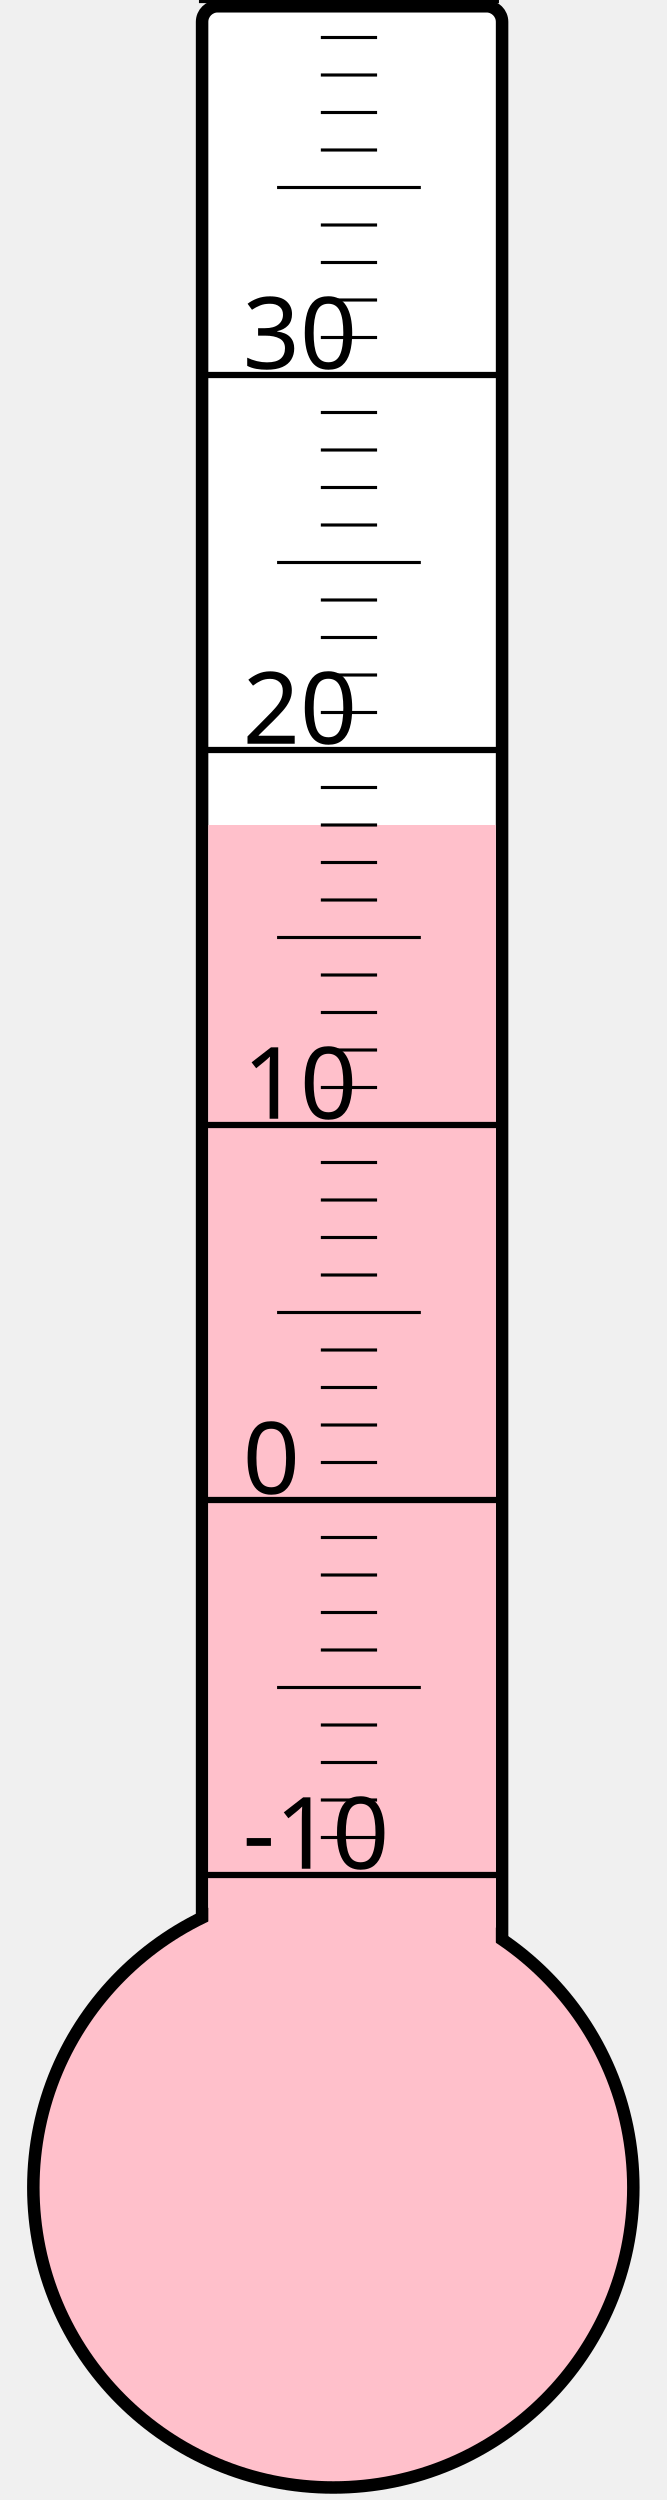
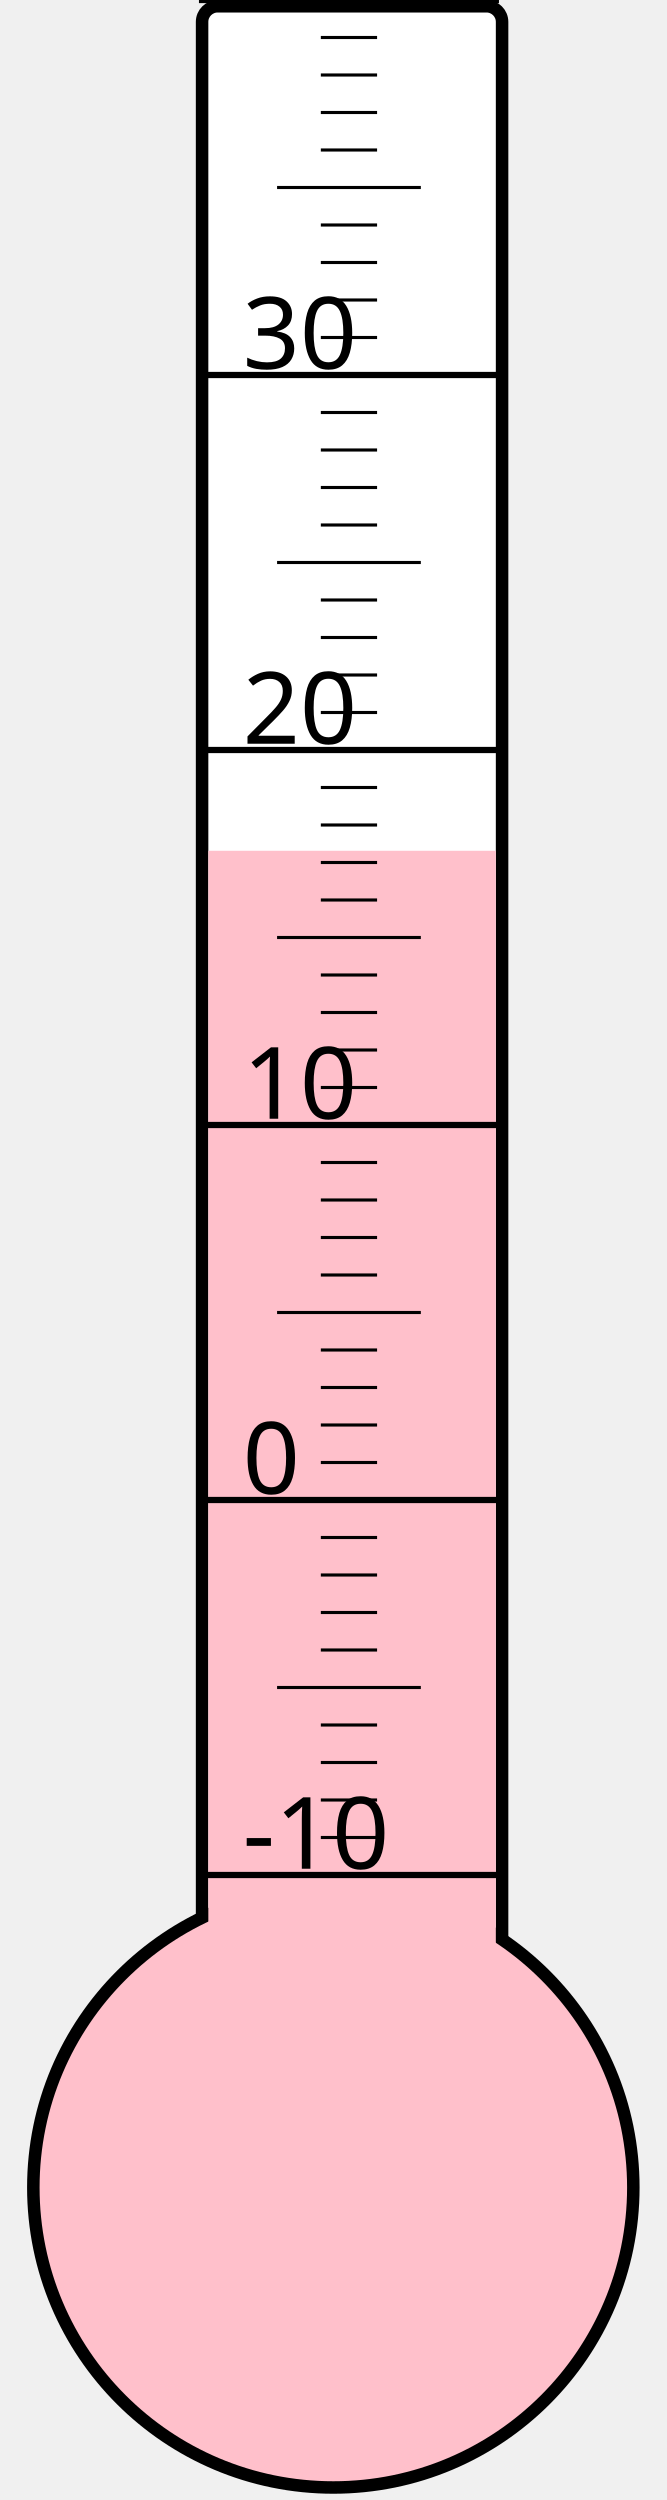
<svg xmlns="http://www.w3.org/2000/svg" width="40px" height="150px" viewBox="0 0 200 800">
  <rect width="200" height="800" x="0" y="0" style="fill: #ffffeb; fill-opacity: 0;" />
  <rect width="96" height="680" x="58" y="2" rx="5" ry="5" style="fill: white; fill-opacity: 1; stroke: black; stroke-width: 4;" />
  <circle cx="100" cy="700" r="96" style="fill: pink; stroke: black; stroke-width: 4;" />
-   <rect width="92" height="436.0" x="60" y="264.0" style="fill: pink; fill-opacity: 1; stroke-width: 0;" />
+   <rect width="92" height="427.75" x="60" y="272.25" style="fill: pink; fill-opacity: 1; stroke-width: 0;" />
  <text x="71" y="598" style="font-family: sans-serif; font-size: 24pt;">-10</text>
  <text x="71" y="478" style="font-family: sans-serif; font-size: 24pt;">0</text>
  <text x="71" y="358" style="font-family: sans-serif; font-size: 24pt;">10</text>
  <text x="71" y="238" style="font-family: sans-serif; font-size: 24pt;">20</text>
  <text x="71" y="118" style="font-family: sans-serif; font-size: 24pt;">30</text>
  <g style="stroke: black;">
    <line x1="57" y1="600" x2="153" y2="600" style="stroke-width: 2;" />
    <line x1="96" y1="588" x2="114" y2="588" style="stroke-width: 1;" />
    <line x1="96" y1="576" x2="114" y2="576" style="stroke-width: 1;" />
    <line x1="96" y1="564" x2="114" y2="564" style="stroke-width: 1;" />
    <line x1="96" y1="552" x2="114" y2="552" style="stroke-width: 1;" />
    <line x1="82" y1="540" x2="128" y2="540" style="stroke-width: 1;" />
    <line x1="96" y1="528" x2="114" y2="528" style="stroke-width: 1;" />
    <line x1="96" y1="516" x2="114" y2="516" style="stroke-width: 1;" />
    <line x1="96" y1="504" x2="114" y2="504" style="stroke-width: 1;" />
    <line x1="96" y1="492" x2="114" y2="492" style="stroke-width: 1;" />
    <line x1="57" y1="480" x2="153" y2="480" style="stroke-width: 2;" />
    <line x1="96" y1="468" x2="114" y2="468" style="stroke-width: 1;" />
    <line x1="96" y1="456" x2="114" y2="456" style="stroke-width: 1;" />
    <line x1="96" y1="444" x2="114" y2="444" style="stroke-width: 1;" />
    <line x1="96" y1="432" x2="114" y2="432" style="stroke-width: 1;" />
    <line x1="82" y1="420" x2="128" y2="420" style="stroke-width: 1;" />
    <line x1="96" y1="408" x2="114" y2="408" style="stroke-width: 1;" />
    <line x1="96" y1="396" x2="114" y2="396" style="stroke-width: 1;" />
    <line x1="96" y1="384" x2="114" y2="384" style="stroke-width: 1;" />
    <line x1="96" y1="372" x2="114" y2="372" style="stroke-width: 1;" />
    <line x1="57" y1="360" x2="153" y2="360" style="stroke-width: 2;" />
    <line x1="96" y1="348" x2="114" y2="348" style="stroke-width: 1;" />
    <line x1="96" y1="336" x2="114" y2="336" style="stroke-width: 1;" />
    <line x1="96" y1="324" x2="114" y2="324" style="stroke-width: 1;" />
    <line x1="96" y1="312" x2="114" y2="312" style="stroke-width: 1;" />
    <line x1="82" y1="300" x2="128" y2="300" style="stroke-width: 1;" />
    <line x1="96" y1="288" x2="114" y2="288" style="stroke-width: 1;" />
    <line x1="96" y1="276" x2="114" y2="276" style="stroke-width: 1;" />
    <line x1="96" y1="264" x2="114" y2="264" style="stroke-width: 1;" />
    <line x1="96" y1="252" x2="114" y2="252" style="stroke-width: 1;" />
    <line x1="57" y1="240" x2="153" y2="240" style="stroke-width: 2;" />
    <line x1="96" y1="228" x2="114" y2="228" style="stroke-width: 1;" />
    <line x1="96" y1="216" x2="114" y2="216" style="stroke-width: 1;" />
    <line x1="96" y1="204" x2="114" y2="204" style="stroke-width: 1;" />
    <line x1="96" y1="192" x2="114" y2="192" style="stroke-width: 1;" />
    <line x1="82" y1="180" x2="128" y2="180" style="stroke-width: 1;" />
    <line x1="96" y1="168" x2="114" y2="168" style="stroke-width: 1;" />
    <line x1="96" y1="156" x2="114" y2="156" style="stroke-width: 1;" />
    <line x1="96" y1="144" x2="114" y2="144" style="stroke-width: 1;" />
    <line x1="96" y1="132" x2="114" y2="132" style="stroke-width: 1;" />
    <line x1="57" y1="120" x2="153" y2="120" style="stroke-width: 2;" />
    <line x1="96" y1="108" x2="114" y2="108" style="stroke-width: 1;" />
    <line x1="96" y1="96" x2="114" y2="96" style="stroke-width: 1;" />
    <line x1="96" y1="84" x2="114" y2="84" style="stroke-width: 1;" />
    <line x1="96" y1="72" x2="114" y2="72" style="stroke-width: 1;" />
    <line x1="82" y1="60" x2="128" y2="60" style="stroke-width: 1;" />
    <line x1="96" y1="48" x2="114" y2="48" style="stroke-width: 1;" />
    <line x1="96" y1="36" x2="114" y2="36" style="stroke-width: 1;" />
    <line x1="96" y1="24" x2="114" y2="24" style="stroke-width: 1;" />
    <line x1="96" y1="12" x2="114" y2="12" style="stroke-width: 1;" />
    <line x1="57" y1="0" x2="153" y2="0" style="stroke-width: 2;" />
  </g>
</svg>
